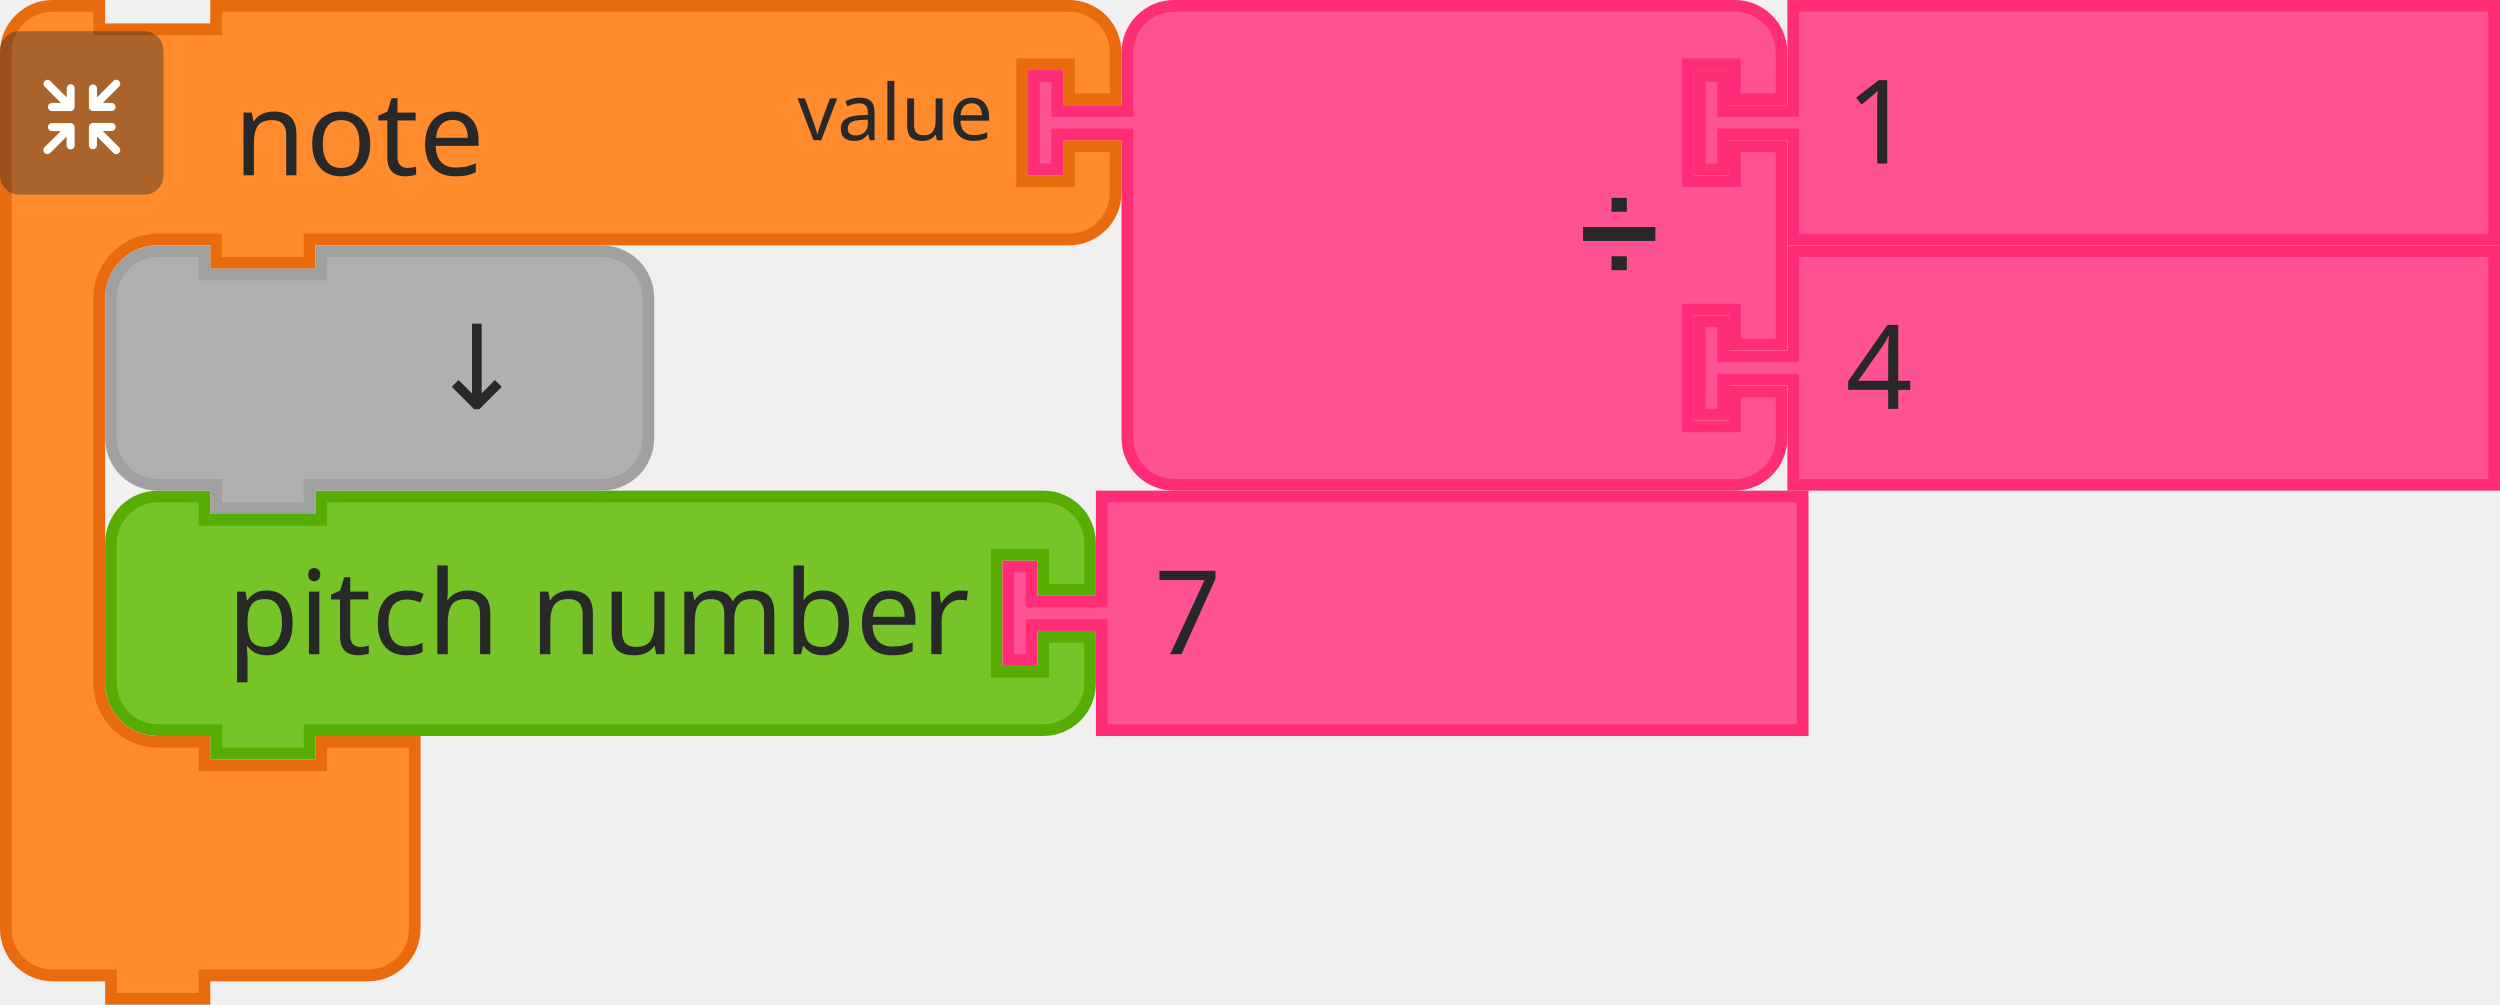
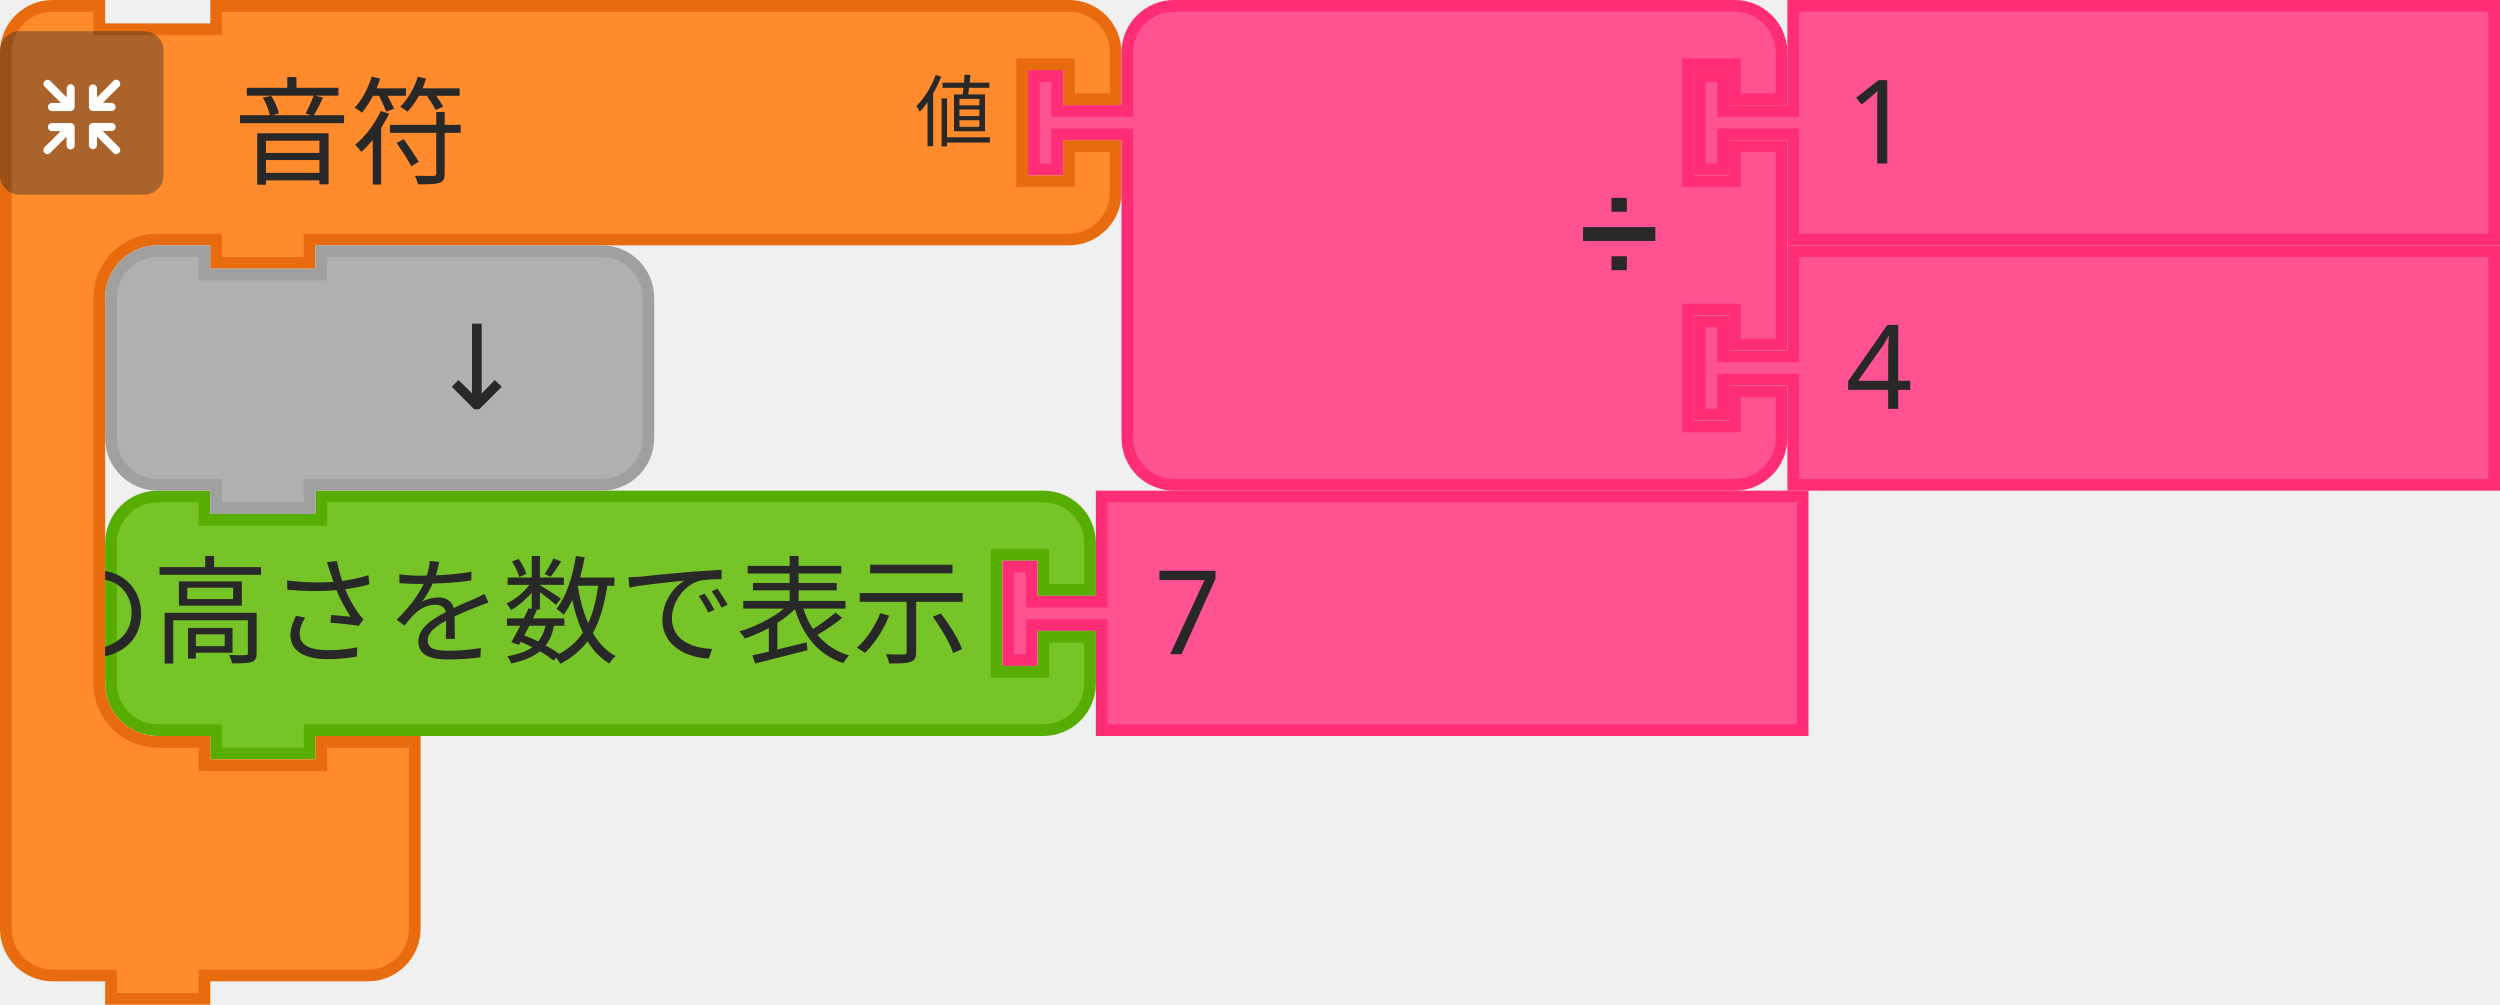
<svg xmlns="http://www.w3.org/2000/svg" id="svg11666" version="1.1" viewBox="0 0 84.931 34.131" height="34.131mm" width="84.931mm">
  <defs id="defs11660" />
  <g transform="translate(381.1701,34.69487)" id="layer1">
    <g id="g11524" transform="matrix(0.2645833,0,0,0.2645833,-439.3784,-251.124)">
      <g transform="translate(233.5,881)" id="g1194">
        <g transform="scale(1.5)" id="g1192">
          <path d="m 0.5,8.5 v -4 a 4,4 90 0 1 4,-4 h 4 v 2 h 10 v -2 h 57.808 4 a 4,4 90 0 1 4,4 v 4 h -4 v -3 h -4 v 10 h 4 v -3 h 4 v 4 a 4,4 90 0 1 -4,4 h -4 H 18.5 h -1 v 2 h -8 v -2 h -1 -4 a 4,4 90 0 1 -4,-4 v -4 z" style="fill:#77c428;fill-opacity:1;stroke:#57ad02;stroke-width:1;stroke-linecap:round;stroke-opacity:1" id="path1182" />
          <text style="font-size:10px;font-family:sans-serif;text-anchor:end;fill:#282828" id="text1186">
-             <tspan x="74" y="14" id="tspan1184">pitch number</tspan>
+             <tspan x="74" y="14" id="tspan1184">音の高さを数で表示</tspan>
          </text>
          <text style="font-size:6.667px;font-family:sans-serif;text-anchor:end;fill:#282828" id="text1190">
            <tspan x="74" y="12" id="tspan1188" />
          </text>
        </g>
      </g>
      <g transform="translate(348.7114,881)" id="g1204">
        <g transform="scale(1.5)" id="g1202">
          <path d="m 8.5,0.5 h 60 v 20 h -60 v -8 -1 h -6 v 3 h -2 v -8 h 2 v 3 h 6 v -1 z" style="fill:#ff5293;fill-opacity:1;stroke:#ff2c76;stroke-width:1;stroke-linecap:round;stroke-opacity:1" id="path1196" />
          <text style="font-size:10px;font-family:sans-serif;text-anchor:start;fill:#282828" id="text1200">
            <tspan x="13" y="14" id="tspan1198">7</tspan>
          </text>
        </g>
      </g>
      <g id="g1508">
        <g transform="translate(220,818)" id="g1488">
          <g transform="scale(1.5)" id="g1486">
            <path d="m 0.5,8.5 v -4 a 4,4 90 0 1 4,-4 h 4 v 2 h 10 v -2 h 9 60 4 a 4,4 90 0 1 4,4 v 4 h -4 v -3 h -4 v 10 h 4 v -3 h 4 v 4 a 4,4 90 0 1 -4,4 h -4 -60 -1 v 2 h -8 v -2 h -1 -4 a 5,5 90 0 0 -5,5 v 4 4 21 4 a 5,5 90 0 0 5,5 h 4 v 2 h 10 v -2 h 8 v 6 6 4 a 4,4 90 0 1 -4,4 h -4 -9 -1 v 2 h -8 v -2 h -1 -4 a 4,4 90 0 1 -4,-4 v -4 z" style="fill:#ff8b2d;fill-opacity:1;stroke:#e86b0e;stroke-width:1;stroke-linecap:round;stroke-opacity:1" id="path1476" />
            <text style="font-size:10px;font-family:sans-serif;text-anchor:start;fill:#282828" id="text1480">
-               <tspan x="20" y="15" id="tspan1478">note</tspan>
+               <tspan x="20" y="15" id="tspan1478">音符</tspan>
            </text>
            <text style="font-size:6.667px;font-family:sans-serif;text-anchor:end;fill:#282828" id="text1484">
-               <tspan x="85" y="12" id="tspan1482">value</tspan>
+               <tspan x="85" y="12" id="tspan1482">値</tspan>
            </text>
          </g>
        </g>
        <g transform="matrix(0.5,0,0,0.5,220,822)" id="g1506">
          <g style="isolation:isolate" id="g1504">
            <g id="g1502" data-name="レイヤー 2">
              <g id="g1500">
                <rect width="42" height="42" rx="5" ry="5" style="opacity:0.4;mix-blend-mode:multiply;fill:#292929" id="rect1490" x="0" y="0" />
                <path d="m 30.56,29.8 -4.17,-4.16 h 2.26 a 1.035,1.035 0 1 0 0,-2.07 h -4.71 a 1.08,1.08 0 0 0 -1.11,1 v 0 c 0,0 0,0 0,0.06 v 4.64 0 a 1.04,1.04 0 1 0 2.08,0 v -2.19 l 4.19,4.19 a 1,1 0 0 0 1.46,0 1,1 0 0 0 0,-1.47 z" style="fill:#ffffff" id="path1492" />
                <path d="m 19.17,24.6 a 1.08,1.08 0 0 0 -1.11,-1 h -4.71 a 1.035,1.035 0 1 0 0,2.07 h 2.25 l -4.16,4.13 a 1.039,1.039 0 0 0 1.47,1.47 l 4.18,-4.19 v 2.26 a 1.04,1.04 0 1 0 2.08,0 V 24.7 c 0,0 0,0 0,-0.06 a 0.08,0.08 0 0 1 0,-0.04 z" style="fill:#ffffff" id="path1494" />
                <path d="m 23.94,20.5 h 4.7 a 1.04,1.04 0 1 0 0,-2.08 h -2.25 l 4.17,-4.16 a 1,1 0 0 0 0,-1.47 1,1 0 0 0 -1.46,0 L 24.91,17 v -2.28 a 1.04,1.04 0 1 0 -2.08,0 v 4.64 a 0.43,0.43 0 0 0 0,0.05 v 0.05 a 1.09,1.09 0 0 0 1.11,1.04 z" style="fill:#ffffff" id="path1496" />
                <path d="m 18.13,13.62 a 1.08,1.08 0 0 0 -1,1.09 V 17 l -4.18,-4.19 a 1,1 0 0 0 -1.47,0 1,1 0 0 0 0,1.46 l 4.16,4.17 h -2.29 a 1.04,1.04 0 1 0 0,2.08 h 4.71 a 1.09,1.09 0 0 0 1.11,-1 c 0,0 0,0 0,-0.06 v -4.75 a 1.07,1.07 0 0 0 -1.04,-1.09 z" style="fill:#ffffff" id="path1498" />
              </g>
            </g>
          </g>
        </g>
      </g>
      <g transform="translate(352,818)" id="g1526">
        <g transform="scale(1.5)" id="g1524">
          <path d="m 8.5,8.5 v -4 a 4,4 90 0 1 4,-4 h 4 10 30 4 a 4,4 90 0 1 4,4 v 4 h -4 v -3 h -4 v 10 h 4 v -3 h 4 v 17 h -4 v -3 h -4 v 10 h 4 v -3 h 4 v 4 a 4,4 90 0 1 -4,4 h -4 -30 -10 -4 a 4,4 90 0 1 -4,-4 v -4 -21 -1 h -6 v 3 h -2 v -8 h 2 v 3 h 6 z" style="fill:#ff5293;fill-opacity:1;stroke:#ff2c76;stroke-width:1;stroke-linecap:round;stroke-opacity:1" id="path1510" />
          <text style="font-size:9px;font-family:sans-serif;text-anchor:end;fill:#282828" id="text1514">
            <tspan x="54" y="23" id="tspan1512">➗</tspan>
          </text>
          <text style="font-size:6px;font-family:sans-serif;text-anchor:end;fill:#282828" id="text1518">
            <tspan x="54" y="12" id="tspan1516" />
          </text>
          <text style="font-size:6px;font-family:sans-serif;text-anchor:end;fill:#282828" id="text1522">
            <tspan x="54" y="33" id="tspan1520" />
          </text>
        </g>
      </g>
      <g transform="translate(437.5,818)" id="g1536">
        <g transform="scale(1.5)" id="g1534">
          <path d="m 8.5,0.5 h 60 v 20 h -60 v -8 -1 h -6 v 3 h -2 v -8 h 2 v 3 h 6 v -1 z" style="fill:#ff5293;fill-opacity:1;stroke:#ff2c76;stroke-width:1;stroke-linecap:round;stroke-opacity:1" id="path1528" />
          <text style="font-size:10px;font-family:sans-serif;text-anchor:start;fill:#282828" id="text1532">
            <tspan x="13" y="14" id="tspan1530">1</tspan>
          </text>
        </g>
      </g>
      <g transform="translate(437.5,849.5)" id="g1546">
        <g transform="scale(1.5)" id="g1544">
          <path d="m 8.5,0.5 h 60 v 20 h -60 v -8 -1 h -6 v 3 h -2 v -8 h 2 v 3 h 6 v -1 z" style="fill:#ff5293;fill-opacity:1;stroke:#ff2c76;stroke-width:1;stroke-linecap:round;stroke-opacity:1" id="path1538" />
          <text style="font-size:10px;font-family:sans-serif;text-anchor:start;fill:#282828" id="text1542">
            <tspan x="13" y="14" id="tspan1540">4</tspan>
          </text>
        </g>
      </g>
      <g transform="translate(233.5,849.5)" id="g1556">
        <g transform="scale(1.5)" id="g1554">
          <path d="m 0.5,8.5 v -4 a 4,4 90 0 1 4,-4 h 4 v 2 h 10 v -2 h 20 4 a 4,4 90 0 1 4,4 v 4 4 4 a 4,4 90 0 1 -4,4 h -4 -20 -1 v 2 h -8 v -2 h -1 -4 a 4,4 90 0 1 -4,-4 v -4 z" style="fill:#b0b0b0;fill-opacity:1;stroke:#a0a0a0;stroke-width:1;stroke-linecap:round;stroke-opacity:1" id="path1548" />
          <text style="font-size:10px;font-family:sans-serif;text-anchor:end;fill:#282828" id="text1552">
            <tspan x="36" y="14" id="tspan1550">↓</tspan>
          </text>
        </g>
      </g>
    </g>
  </g>
</svg>
